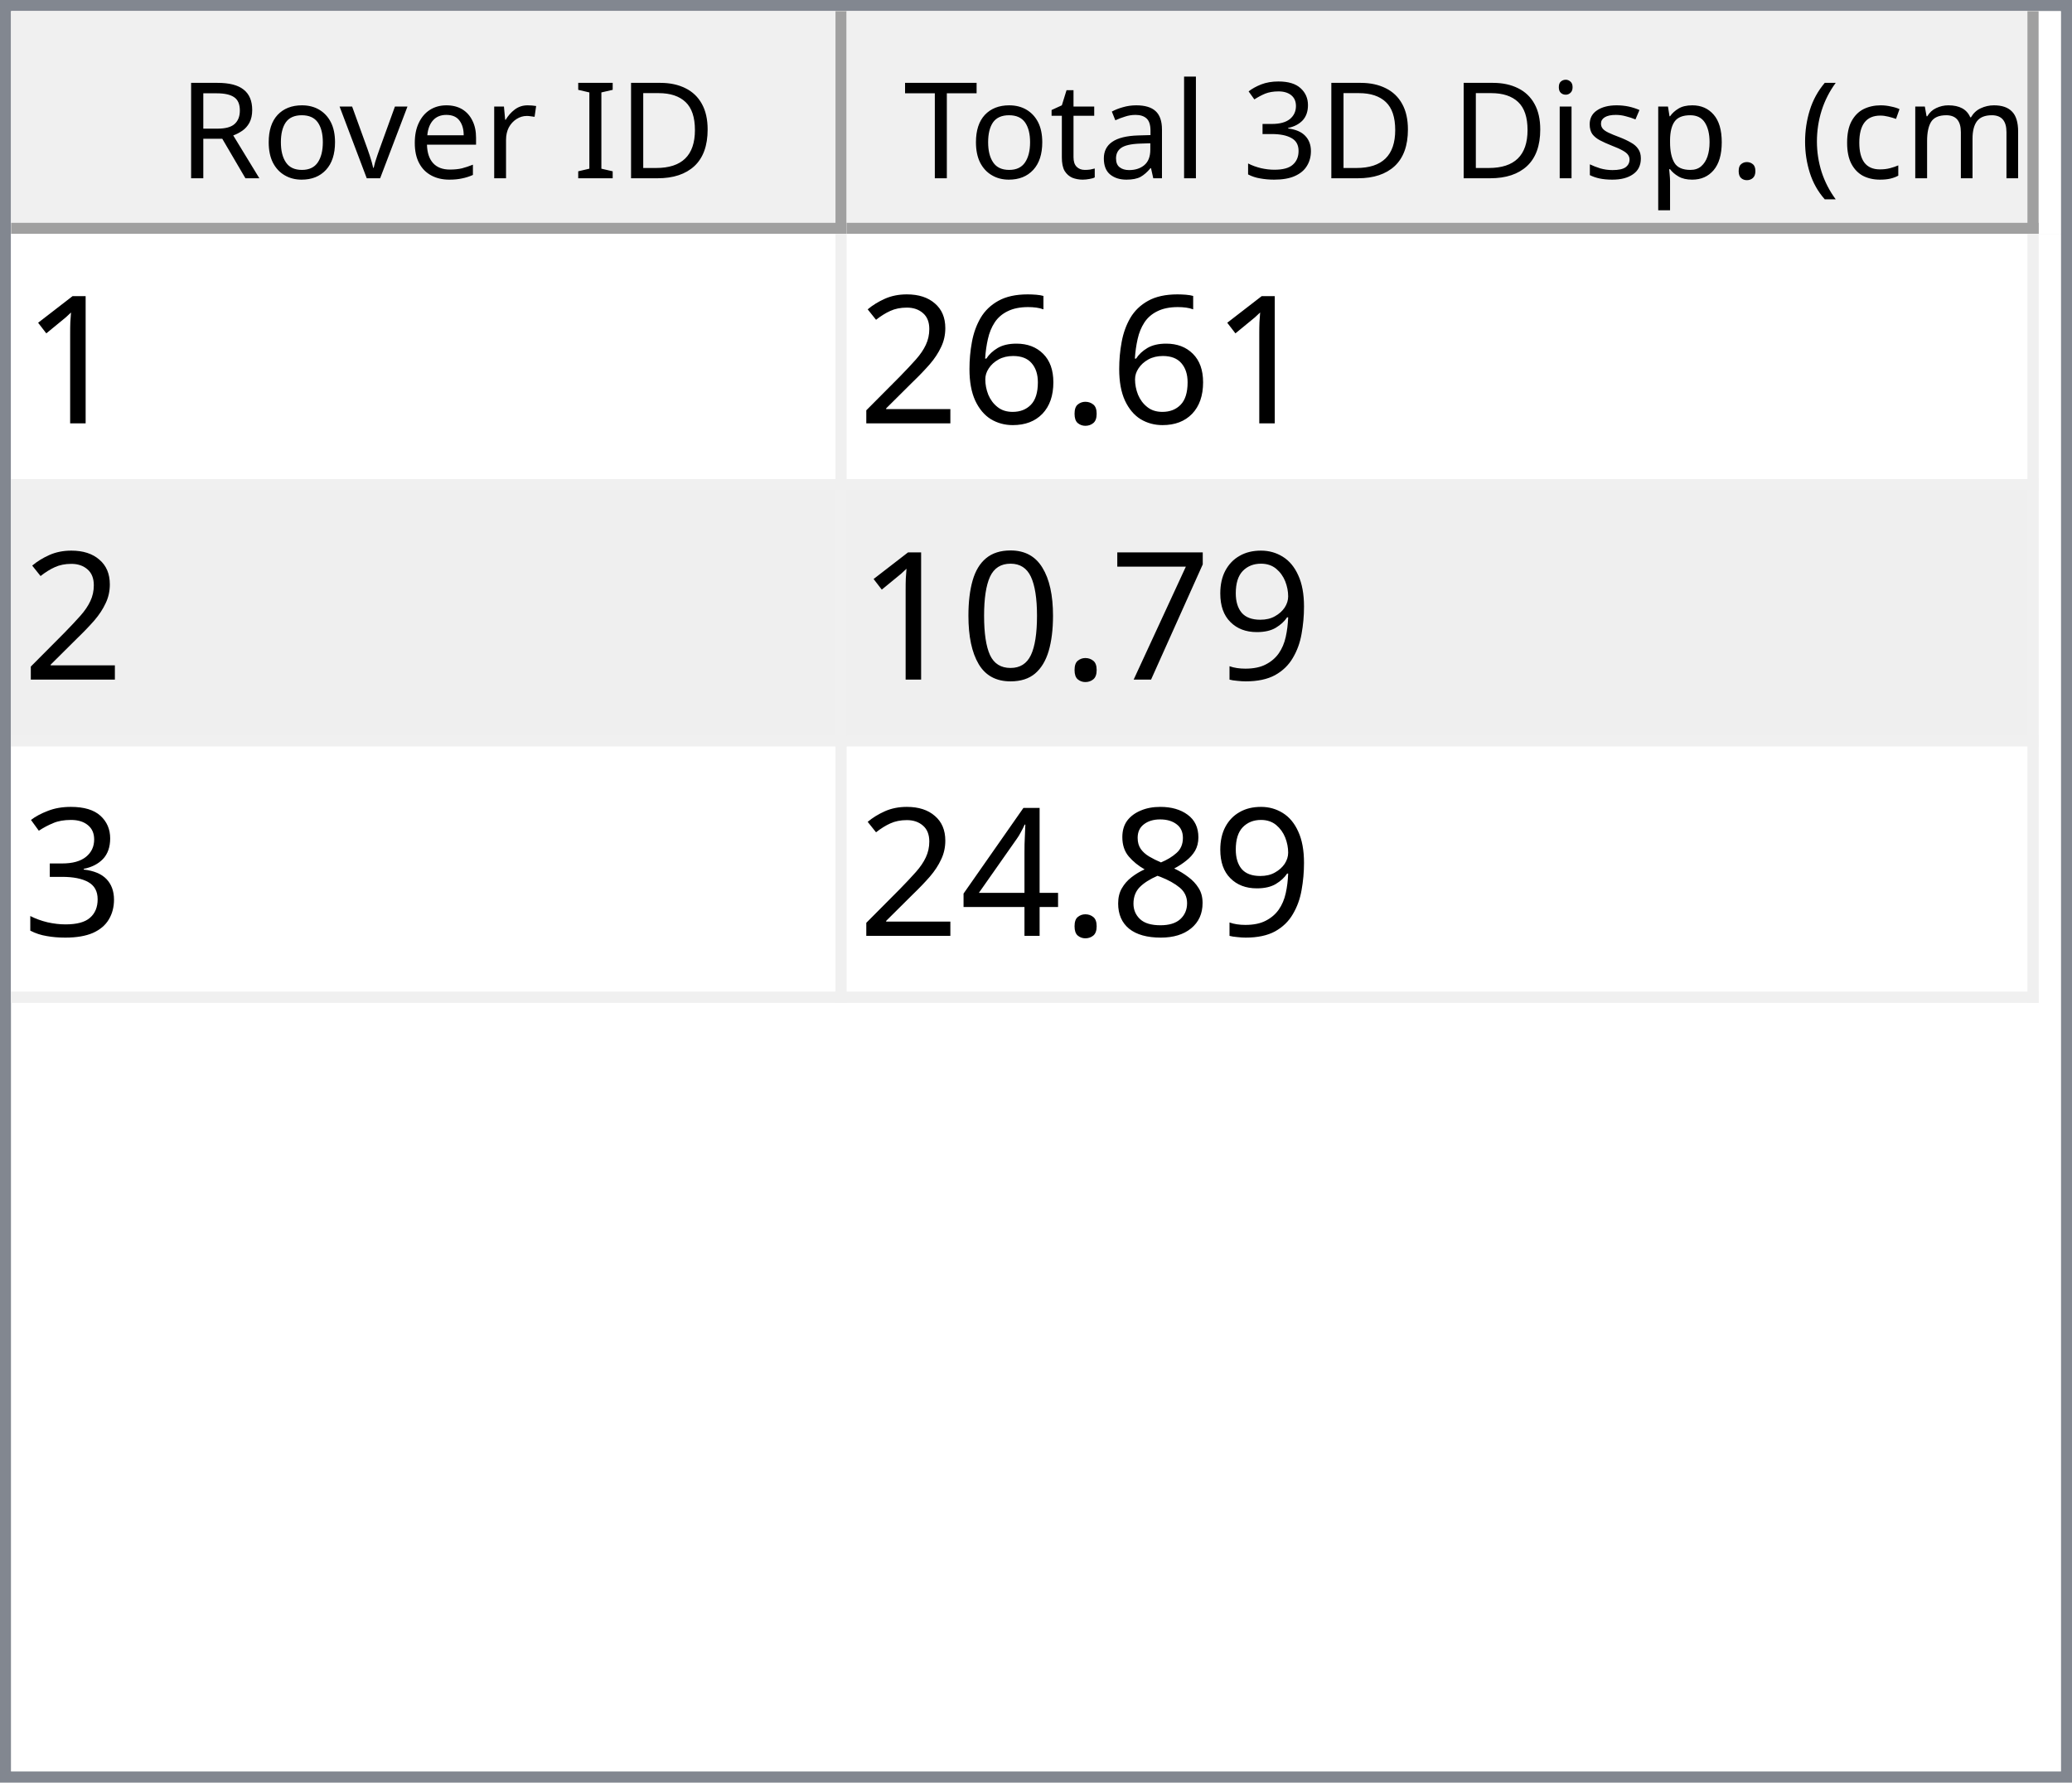
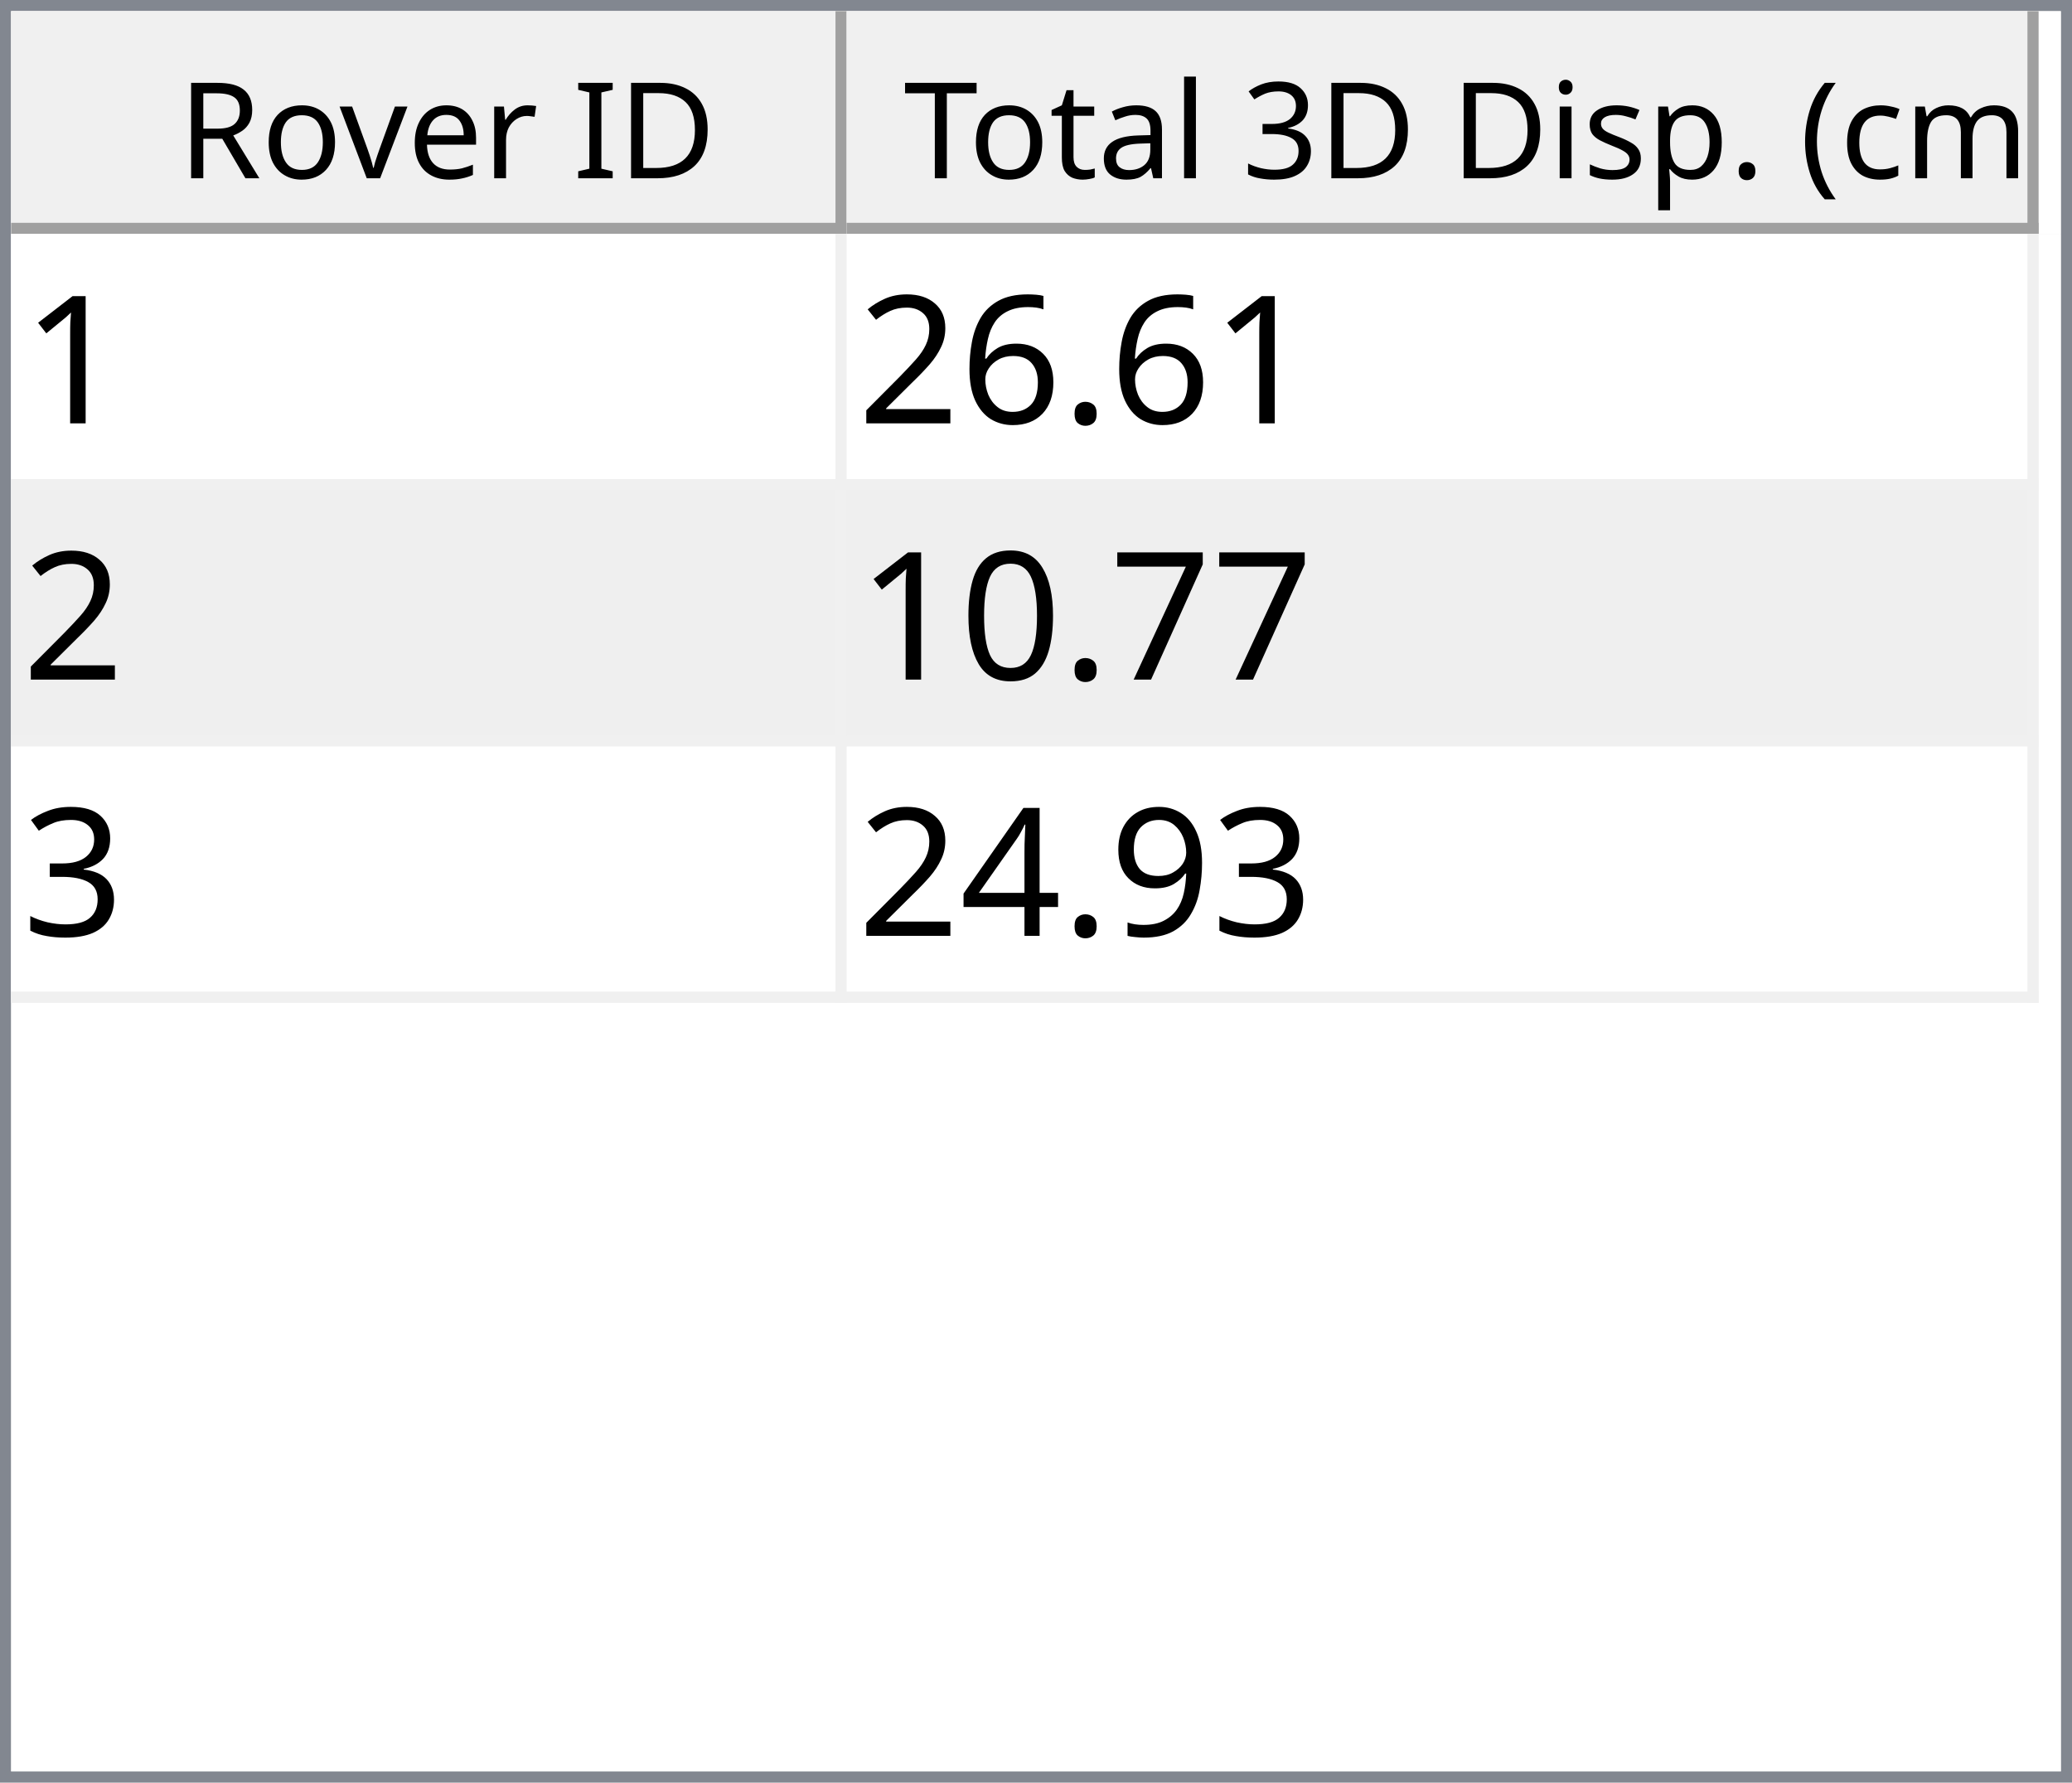
<svg xmlns="http://www.w3.org/2000/svg" style="fill-opacity:1; color-rendering:auto; color-interpolation:auto; text-rendering:auto; stroke:black; stroke-linecap:square; stroke-miterlimit:10; shape-rendering:auto; stroke-opacity:1; fill:black; stroke-dasharray:none; font-weight:normal; stroke-width:1; font-family:'Dialog'; font-style:normal; stroke-linejoin:miter; font-size:12px; stroke-dashoffset:0; image-rendering:auto;" width="186" height="160">
  <defs id="genericDefs" />
  <g>
    <defs id="defs1">
      <clipPath clipPathUnits="userSpaceOnUse" id="clipPath1">
        <path d="M0 0 L186 0 L186 160 L0 160 L0 0 Z" />
      </clipPath>
      <clipPath clipPathUnits="userSpaceOnUse" id="clipPath2">
        <path d="M0 0 L0 160 L186 160 L186 0 Z" />
      </clipPath>
      <clipPath clipPathUnits="userSpaceOnUse" id="clipPath3">
        <path d="M0 0 L0 20 L184 20 L184 0 Z" />
      </clipPath>
      <clipPath clipPathUnits="userSpaceOnUse" id="clipPath4">
        <path d="M0 0 L0 20 L75 20 L75 0 Z" />
      </clipPath>
      <clipPath clipPathUnits="userSpaceOnUse" id="clipPath5">
        <path d="M1 1 L1 19 L74 19 L74 1 Z" />
      </clipPath>
      <clipPath clipPathUnits="userSpaceOnUse" id="clipPath6">
        <path d="M0 0 L0 18 L73 18 L73 0 Z" />
      </clipPath>
      <clipPath clipPathUnits="userSpaceOnUse" id="clipPath7">
        <path d="M-0.5 -0.5 L-0.5 19.5 L74.5 19.5 L74.5 -0.5 Z" />
      </clipPath>
      <clipPath clipPathUnits="userSpaceOnUse" id="clipPath8">
        <path d="M0 0 L0 20 L107 20 L107 0 Z" />
      </clipPath>
      <clipPath clipPathUnits="userSpaceOnUse" id="clipPath9">
        <path d="M1 1 L1 19 L106 19 L106 1 Z" />
      </clipPath>
      <clipPath clipPathUnits="userSpaceOnUse" id="clipPath10">
        <path d="M0 0 L0 18 L105 18 L105 0 Z" />
      </clipPath>
      <clipPath clipPathUnits="userSpaceOnUse" id="clipPath11">
        <path d="M-0.5 -0.5 L-0.5 19.5 L106.5 19.5 L106.5 -0.5 Z" />
      </clipPath>
      <clipPath clipPathUnits="userSpaceOnUse" id="clipPath12">
        <path d="M0 0 L0 138 L184 138 L184 0 Z" />
      </clipPath>
      <clipPath clipPathUnits="userSpaceOnUse" id="clipPath13">
        <path d="M0 0 L0 69 L182 69 L182 0 Z" />
      </clipPath>
      <clipPath clipPathUnits="userSpaceOnUse" id="clipPath14">
        <path d="M-0.5 -0.5 L-0.5 68.5 L181.5 68.5 L181.5 -0.5 Z" />
      </clipPath>
      <clipPath clipPathUnits="userSpaceOnUse" id="clipPath15">
        <path d="M0 0 L0 22 L74 22 L74 0 Z" />
      </clipPath>
      <clipPath clipPathUnits="userSpaceOnUse" id="clipPath16">
        <path d="M0 0 L0 22 L106 22 L106 0 Z" />
      </clipPath>
      <font horiz-adv-x="64.551" id="font1">
        <font-face ascent="107.91" descent="25.098" units-per-em="100" style="font-style:normal; font-family:Segoe UI; font-weight:normal;" />
        <missing-glyph horiz-adv-x="64.551" d="M8.109 0 L8.109 68.266 L56.453 68.266 L56.453 0 L8.109 0 ZM15.328 7.234 L49.219 7.234 L49.219 61.031 L15.328 61.031 L15.328 7.234 Z" />
        <glyph unicode="D" horiz-adv-x="70.117" d="M9.188 0 L9.188 70.016 L28.516 70.016 Q65.531 70.016 65.531 35.891 Q65.531 19.672 55.25 9.836 Q44.969 0 27.734 0 L9.188 0 ZM17.391 62.594 L17.391 7.422 L27.828 7.422 Q41.609 7.422 49.273 14.797 Q56.938 22.172 56.938 35.688 Q56.938 62.594 28.328 62.594 L17.391 62.594 Z" />
        <glyph unicode="I" horiz-adv-x="26.611" d="M17.391 0 L9.188 0 L9.188 70.016 L17.391 70.016 L17.391 0 Z" />
        <glyph unicode=" " horiz-adv-x="27.393" d="" />
        <glyph unicode="r" horiz-adv-x="34.766" d="M34.188 41.891 Q32.078 43.5 28.125 43.5 Q23 43.5 19.555 38.672 Q16.109 33.844 16.109 25.484 L16.109 0 L8.109 0 L8.109 50 L16.109 50 L16.109 39.703 L16.312 39.703 Q18.016 44.969 21.531 47.922 Q25.047 50.875 29.391 50.875 Q32.516 50.875 34.188 50.203 L34.188 41.891 Z" />
        <glyph unicode="e" horiz-adv-x="52.295" d="M48.297 23 L12.984 23 Q13.188 14.656 17.484 10.109 Q21.781 5.562 29.297 5.562 Q37.75 5.562 44.828 11.141 L44.828 3.609 Q38.234 -1.172 27.391 -1.172 Q16.797 -1.172 10.742 5.641 Q4.688 12.453 4.688 24.812 Q4.688 36.469 11.305 43.82 Q17.922 51.172 27.734 51.172 Q37.547 51.172 42.922 44.828 Q48.297 38.484 48.297 27.203 L48.297 23 ZM40.094 29.781 Q40.047 36.719 36.75 40.578 Q33.453 44.438 27.594 44.438 Q21.922 44.438 17.969 40.383 Q14.016 36.328 13.094 29.781 L40.094 29.781 Z" />
        <glyph unicode="v" horiz-adv-x="47.9" d="M47.406 50 L27.484 0 L19.625 0 L0.688 50 L9.469 50 L22.172 13.672 Q23.578 9.672 23.922 6.688 L24.125 6.688 Q24.609 10.453 25.688 13.484 L38.969 50 L47.406 50 Z" />
        <glyph unicode="o" horiz-adv-x="58.594" d="M29 -1.172 Q17.922 -1.172 11.305 5.836 Q4.688 12.844 4.688 24.422 Q4.688 37.016 11.57 44.094 Q18.453 51.172 30.172 51.172 Q41.359 51.172 47.633 44.289 Q53.906 37.406 53.906 25.203 Q53.906 13.234 47.141 6.031 Q40.375 -1.172 29 -1.172 ZM29.594 44.438 Q21.875 44.438 17.383 39.188 Q12.891 33.938 12.891 24.703 Q12.891 15.828 17.43 10.695 Q21.969 5.562 29.594 5.562 Q37.359 5.562 41.531 10.594 Q45.703 15.625 45.703 24.906 Q45.703 34.281 41.531 39.359 Q37.359 44.438 29.594 44.438 Z" />
        <glyph unicode="R" horiz-adv-x="59.814" d="M59.375 0 L49.609 0 L37.891 19.625 Q36.281 22.359 34.766 24.289 Q33.25 26.219 31.664 27.438 Q30.078 28.656 28.25 29.219 Q26.422 29.781 24.125 29.781 L17.391 29.781 L17.391 0 L9.188 0 L9.188 70.016 L30.078 70.016 Q34.672 70.016 38.555 68.867 Q42.438 67.719 45.289 65.375 Q48.141 63.031 49.758 59.547 Q51.375 56.062 51.375 51.375 Q51.375 47.703 50.273 44.656 Q49.172 41.609 47.148 39.211 Q45.125 36.812 42.266 35.133 Q39.406 33.453 35.844 32.516 L35.844 32.328 Q37.594 31.547 38.891 30.547 Q40.188 29.547 41.359 28.18 Q42.531 26.812 43.68 25.078 Q44.828 23.344 46.234 21.047 L59.375 0 ZM17.391 62.594 L17.391 37.203 L28.516 37.203 Q31.594 37.203 34.203 38.133 Q36.812 39.062 38.719 40.797 Q40.625 42.531 41.703 45.047 Q42.781 47.562 42.781 50.688 Q42.781 56.297 39.141 59.445 Q35.5 62.594 28.609 62.594 L17.391 62.594 Z" />
        <glyph unicode=")" horiz-adv-x="30.176" d="M8.297 -15.922 L1.172 -15.922 Q16.406 2.344 16.406 26.812 Q16.406 51.469 1.078 70.016 L8.297 70.016 Q23.531 52.156 23.531 26.703 Q23.531 1.375 8.297 -15.922 Z" />
        <glyph unicode="m" horiz-adv-x="86.133" d="M79.109 0 L71.094 0 L71.094 28.719 Q71.094 37.016 68.531 40.727 Q65.969 44.438 59.906 44.438 Q54.781 44.438 51.195 39.75 Q47.609 35.062 47.609 28.516 L47.609 0 L39.594 0 L39.594 29.688 Q39.594 44.438 28.219 44.438 Q22.953 44.438 19.531 40.016 Q16.109 35.594 16.109 28.516 L16.109 0 L8.109 0 L8.109 50 L16.109 50 L16.109 42.094 L16.312 42.094 Q21.625 51.172 31.844 51.172 Q36.969 51.172 40.773 48.312 Q44.578 45.453 46 40.828 Q51.562 51.172 62.594 51.172 Q79.109 51.172 79.109 30.812 L79.109 0 Z" />
        <glyph unicode="c" horiz-adv-x="46.191" d="M42.188 2.297 Q36.422 -1.172 28.516 -1.172 Q17.828 -1.172 11.258 5.789 Q4.688 12.75 4.688 23.828 Q4.688 36.188 11.766 43.68 Q18.844 51.172 30.672 51.172 Q37.25 51.172 42.281 48.734 L42.281 40.531 Q36.719 44.438 30.375 44.438 Q22.703 44.438 17.797 38.945 Q12.891 33.453 12.891 24.516 Q12.891 15.719 17.508 10.641 Q22.125 5.562 29.891 5.562 Q36.422 5.562 42.188 9.906 L42.188 2.297 Z" />
        <glyph unicode="(" horiz-adv-x="30.176" d="M29.109 -15.922 L21.969 -15.922 Q6.844 1.375 6.844 26.703 Q6.844 52.156 21.969 70.016 L29.203 70.016 Q13.875 51.469 13.875 26.812 Q13.875 2.344 29.109 -15.922 Z" />
        <glyph unicode="." horiz-adv-x="21.68" d="M10.891 -1.078 Q8.641 -1.078 7.055 0.539 Q5.469 2.156 5.469 4.391 Q5.469 6.641 7.055 8.273 Q8.641 9.906 10.891 9.906 Q13.188 9.906 14.797 8.273 Q16.406 6.641 16.406 4.391 Q16.406 2.156 14.797 0.539 Q13.188 -1.078 10.891 -1.078 Z" />
        <glyph unicode="p" horiz-adv-x="58.789" d="M16.312 7.234 L16.109 7.234 L16.109 -23 L8.109 -23 L8.109 50 L16.109 50 L16.109 41.219 L16.312 41.219 Q22.219 51.172 33.594 51.172 Q43.266 51.172 48.688 44.461 Q54.109 37.75 54.109 26.469 Q54.109 13.922 48 6.375 Q41.891 -1.172 31.297 -1.172 Q21.578 -1.172 16.312 7.234 ZM16.109 27.391 L16.109 20.406 Q16.109 14.203 20.141 9.883 Q24.172 5.562 30.375 5.562 Q37.641 5.562 41.773 11.133 Q45.906 16.703 45.906 26.609 Q45.906 34.969 42.047 39.703 Q38.188 44.438 31.594 44.438 Q24.609 44.438 20.359 39.578 Q16.109 34.719 16.109 27.391 Z" />
        <glyph unicode="s" horiz-adv-x="42.432" d="M5.078 1.812 L5.078 10.406 Q11.625 5.562 19.484 5.562 Q30.031 5.562 30.031 12.594 Q30.031 14.594 29.125 15.992 Q28.219 17.391 26.68 18.461 Q25.141 19.531 23.07 20.383 Q21 21.234 18.609 22.172 Q15.281 23.484 12.766 24.828 Q10.25 26.172 8.57 27.859 Q6.891 29.547 6.031 31.695 Q5.172 33.844 5.172 36.719 Q5.172 40.234 6.789 42.945 Q8.406 45.656 11.086 47.484 Q13.766 49.312 17.211 50.242 Q20.656 51.172 24.312 51.172 Q30.812 51.172 35.938 48.922 L35.938 40.828 Q30.422 44.438 23.25 44.438 Q21 44.438 19.195 43.922 Q17.391 43.406 16.094 42.477 Q14.797 41.547 14.086 40.258 Q13.375 38.969 13.375 37.406 Q13.375 35.453 14.086 34.133 Q14.797 32.812 16.164 31.789 Q17.531 30.766 19.484 29.938 Q21.438 29.109 23.922 28.125 Q27.25 26.859 29.883 25.516 Q32.516 24.172 34.375 22.484 Q36.234 20.797 37.234 18.602 Q38.234 16.406 38.234 13.375 Q38.234 9.672 36.602 6.938 Q34.969 4.203 32.234 2.398 Q29.5 0.594 25.93 -0.289 Q22.359 -1.172 18.453 -1.172 Q10.75 -1.172 5.078 1.812 Z" />
        <glyph unicode="i" horiz-adv-x="24.219" d="M12.203 62.703 Q10.062 62.703 8.547 64.164 Q7.031 65.625 7.031 67.875 Q7.031 70.125 8.547 71.609 Q10.062 73.094 12.203 73.094 Q14.406 73.094 15.945 71.609 Q17.484 70.125 17.484 67.875 Q17.484 65.719 15.945 64.211 Q14.406 62.703 12.203 62.703 ZM16.109 0 L8.109 0 L8.109 50 L16.109 50 L16.109 0 Z" />
        <glyph unicode="3" horiz-adv-x="53.906" d="M46.531 19.828 Q46.531 15.094 44.75 11.211 Q42.969 7.328 39.719 4.57 Q36.469 1.812 31.93 0.297 Q27.391 -1.219 21.922 -1.219 Q11.922 -1.219 6 2.594 L6 11.188 Q13.094 5.609 22.219 5.609 Q25.875 5.609 28.828 6.539 Q31.781 7.469 33.906 9.227 Q36.031 10.984 37.18 13.477 Q38.328 15.969 38.328 19.094 Q38.328 32.812 18.797 32.812 L12.984 32.812 L12.984 39.594 L18.5 39.594 Q35.797 39.594 35.797 52.484 Q35.797 64.406 22.609 64.406 Q15.188 64.406 8.688 59.422 L8.688 67.188 Q15.375 71.188 24.609 71.188 Q29 71.188 32.57 69.969 Q36.141 68.75 38.68 66.555 Q41.219 64.359 42.609 61.281 Q44 58.203 44 54.5 Q44 40.672 30.031 36.719 L30.031 36.531 Q33.594 36.141 36.625 34.797 Q39.656 33.453 41.852 31.305 Q44.047 29.156 45.289 26.25 Q46.531 23.344 46.531 19.828 Z" />
        <glyph unicode="l" horiz-adv-x="24.219" d="M16.109 0 L8.109 0 L8.109 74.031 L16.109 74.031 L16.109 0 Z" />
        <glyph unicode="a" horiz-adv-x="50.879" d="M43.891 0 L35.891 0 L35.891 7.812 L35.688 7.812 Q30.469 -1.172 20.312 -1.172 Q12.844 -1.172 8.617 2.781 Q4.391 6.734 4.391 13.281 Q4.391 27.297 20.906 29.594 L35.891 31.688 Q35.891 44.438 25.594 44.438 Q16.547 44.438 9.281 38.281 L9.281 46.484 Q16.656 51.172 26.266 51.172 Q43.891 51.172 43.891 32.516 L43.891 0 ZM35.891 25.297 L23.828 23.641 Q18.266 22.859 15.43 20.875 Q12.594 18.891 12.594 13.875 Q12.594 10.203 15.211 7.883 Q17.828 5.562 22.172 5.562 Q28.125 5.562 32.008 9.742 Q35.891 13.922 35.891 20.312 L35.891 25.297 Z" />
        <glyph unicode="t" horiz-adv-x="33.887" d="M31.297 0.484 Q28.469 -1.078 23.828 -1.078 Q10.688 -1.078 10.688 13.578 L10.688 43.172 L2.094 43.172 L2.094 50 L10.688 50 L10.688 62.203 L18.703 64.797 L18.703 50 L31.297 50 L31.297 43.172 L18.703 43.172 L18.703 14.984 Q18.703 9.969 20.414 7.82 Q22.125 5.672 26.078 5.672 Q29.109 5.672 31.297 7.328 L31.297 0.484 Z" />
        <glyph unicode="T" horiz-adv-x="52.393" d="M50.594 62.594 L30.375 62.594 L30.375 0 L22.172 0 L22.172 62.594 L2 62.594 L2 70.016 L50.594 70.016 L50.594 62.594 Z" />
      </font>
      <font horiz-adv-x="75.0" id="font2">
        <font-face ascent="100.537" descent="21.973" units-per-em="100" style="font-style:normal; font-family:sans-serif; font-weight:normal;" />
        <missing-glyph horiz-adv-x="75.0" d="M12.5 0 L12.5 62.5 L62.5 62.5 L62.5 0 L12.5 0 ZM14.062 1.562 L60.938 1.562 L60.938 60.938 L14.062 60.938 L14.062 1.562 Z" />
        <glyph unicode="1" horiz-adv-x="55.615" d="M37.25 0 L28.469 0 L28.469 56 Q25.297 52.984 20.141 49.953 Q14.984 46.922 10.891 45.406 L10.891 53.906 Q18.266 57.375 23.781 62.305 Q29.297 67.234 31.594 71.875 L37.25 71.875 L37.25 0 Z" />
        <glyph unicode="." horiz-adv-x="27.783" d="M9.078 0 L9.078 10.016 L19.094 10.016 L19.094 0 L9.078 0 Z" />
        <glyph unicode="6" horiz-adv-x="55.615" d="M49.75 54.047 L41.016 53.375 Q39.844 58.547 37.703 60.891 Q34.125 64.656 28.906 64.656 Q24.703 64.656 21.531 62.312 Q17.391 59.281 14.992 53.469 Q12.594 47.656 12.5 36.922 Q15.672 41.75 20.266 44.094 Q24.859 46.438 29.891 46.438 Q38.672 46.438 44.852 39.969 Q51.031 33.5 51.031 23.25 Q51.031 16.5 48.125 10.719 Q45.219 4.938 40.141 1.859 Q35.062 -1.219 28.609 -1.219 Q17.625 -1.219 10.695 6.859 Q3.766 14.938 3.766 33.5 Q3.766 54.25 11.422 63.672 Q18.109 71.875 29.438 71.875 Q37.891 71.875 43.289 67.141 Q48.688 62.406 49.75 54.047 ZM13.875 23.188 Q13.875 18.656 15.797 14.508 Q17.719 10.359 21.188 8.18 Q24.656 6 28.469 6 Q34.031 6 38.039 10.492 Q42.047 14.984 42.047 22.703 Q42.047 30.125 38.086 34.398 Q34.125 38.672 28.125 38.672 Q22.172 38.672 18.023 34.398 Q13.875 30.125 13.875 23.188 Z" />
        <glyph unicode="2" horiz-adv-x="55.615" d="M50.344 8.453 L50.344 0 L3.031 0 Q2.938 3.172 4.047 6.109 Q5.859 10.938 9.836 15.625 Q13.812 20.312 21.344 26.469 Q33.016 36.031 37.117 41.625 Q41.219 47.219 41.219 52.203 Q41.219 57.422 37.477 61.008 Q33.734 64.594 27.734 64.594 Q21.391 64.594 17.578 60.789 Q13.766 56.984 13.719 50.25 L4.688 51.172 Q5.609 61.281 11.664 66.578 Q17.719 71.875 27.938 71.875 Q38.234 71.875 44.242 66.164 Q50.25 60.453 50.25 52 Q50.25 47.703 48.492 43.555 Q46.734 39.406 42.656 34.812 Q38.578 30.219 29.109 22.219 Q21.188 15.578 18.945 13.211 Q16.703 10.844 15.234 8.453 L50.344 8.453 Z" />
-         <glyph unicode="9" horiz-adv-x="55.615" d="M5.469 16.547 L13.922 17.328 Q14.984 11.375 18.016 8.688 Q21.047 6 25.781 6 Q29.828 6 32.883 7.859 Q35.938 9.719 37.891 12.82 Q39.844 15.922 41.164 21.195 Q42.484 26.469 42.484 31.938 Q42.484 32.516 42.438 33.688 Q39.797 29.5 35.234 26.883 Q30.672 24.266 25.344 24.266 Q16.453 24.266 10.305 30.711 Q4.156 37.156 4.156 47.703 Q4.156 58.594 10.578 65.234 Q17 71.875 26.656 71.875 Q33.641 71.875 39.43 68.117 Q45.219 64.359 48.219 57.398 Q51.219 50.438 51.219 37.25 Q51.219 23.531 48.242 15.406 Q45.266 7.281 39.383 3.031 Q33.5 -1.219 25.594 -1.219 Q17.188 -1.219 11.867 3.445 Q6.547 8.109 5.469 16.547 ZM41.453 48.141 Q41.453 55.719 37.43 60.156 Q33.406 64.594 27.734 64.594 Q21.875 64.594 17.531 59.812 Q13.188 55.031 13.188 47.406 Q13.188 40.578 17.312 36.305 Q21.438 32.031 27.484 32.031 Q33.594 32.031 37.523 36.305 Q41.453 40.578 41.453 48.141 Z" />
        <glyph unicode="7" horiz-adv-x="55.615" d="M4.734 62.203 L4.734 70.656 L51.078 70.656 L51.078 63.812 Q44.234 56.547 37.523 44.484 Q30.812 32.422 27.156 19.672 Q24.516 10.688 23.781 0 L14.75 0 Q14.891 8.453 18.062 20.414 Q21.234 32.375 27.172 43.484 Q33.109 54.594 39.797 62.203 L4.734 62.203 Z" />
        <glyph unicode="0" horiz-adv-x="55.615" d="M4.156 35.297 Q4.156 48 6.766 55.742 Q9.375 63.484 14.523 67.68 Q19.672 71.875 27.484 71.875 Q33.25 71.875 37.594 69.555 Q41.938 67.234 44.773 62.867 Q47.609 58.5 49.219 52.227 Q50.828 45.953 50.828 35.297 Q50.828 22.703 48.242 14.969 Q45.656 7.234 40.508 3.008 Q35.359 -1.219 27.484 -1.219 Q17.141 -1.219 11.234 6.203 Q4.156 15.141 4.156 35.297 ZM13.188 35.297 Q13.188 17.672 17.312 11.836 Q21.438 6 27.484 6 Q33.547 6 37.672 11.859 Q41.797 17.719 41.797 35.297 Q41.797 52.984 37.672 58.789 Q33.547 64.594 27.391 64.594 Q21.344 64.594 17.719 59.469 Q13.188 52.938 13.188 35.297 Z" />
        <glyph unicode="3" horiz-adv-x="55.615" d="M4.203 18.891 L12.984 20.062 Q14.5 12.594 18.141 9.297 Q21.781 6 27 6 Q33.203 6 37.477 10.297 Q41.75 14.594 41.75 20.953 Q41.75 27 37.797 30.93 Q33.844 34.859 27.734 34.859 Q25.25 34.859 21.531 33.891 L22.516 41.609 Q23.391 41.5 23.922 41.5 Q29.547 41.5 34.039 44.43 Q38.531 47.359 38.531 53.469 Q38.531 58.297 35.258 61.477 Q31.984 64.656 26.812 64.656 Q21.688 64.656 18.266 61.43 Q14.844 58.203 13.875 51.766 L5.078 53.328 Q6.688 62.156 12.398 67.016 Q18.109 71.875 26.609 71.875 Q32.469 71.875 37.398 69.359 Q42.328 66.844 44.945 62.5 Q47.562 58.156 47.562 53.266 Q47.562 48.641 45.07 44.828 Q42.578 41.016 37.703 38.766 Q44.047 37.312 47.562 32.695 Q51.078 28.078 51.078 21.141 Q51.078 11.766 44.242 5.25 Q37.406 -1.266 26.953 -1.266 Q17.531 -1.266 11.305 4.352 Q5.078 9.969 4.203 18.891 Z" />
-         <glyph unicode="8" horiz-adv-x="55.615" d="M17.672 38.812 Q12.203 40.828 9.57 44.539 Q6.938 48.25 6.938 53.422 Q6.938 61.234 12.555 66.555 Q18.172 71.875 27.484 71.875 Q36.859 71.875 42.578 66.43 Q48.297 60.984 48.297 53.172 Q48.297 48.188 45.68 44.508 Q43.062 40.828 37.75 38.812 Q44.344 36.672 47.781 31.883 Q51.219 27.094 51.219 20.453 Q51.219 11.281 44.727 5.031 Q38.234 -1.219 27.641 -1.219 Q17.047 -1.219 10.547 5.055 Q4.047 11.328 4.047 20.703 Q4.047 27.688 7.594 32.398 Q11.141 37.109 17.672 38.812 ZM15.922 53.719 Q15.922 48.641 19.195 45.414 Q22.469 42.188 27.688 42.188 Q32.766 42.188 36.016 45.383 Q39.266 48.578 39.266 53.219 Q39.266 58.062 35.914 61.359 Q32.562 64.656 27.594 64.656 Q22.562 64.656 19.242 61.43 Q15.922 58.203 15.922 53.719 ZM13.094 20.656 Q13.094 16.891 14.875 13.375 Q16.656 9.859 20.172 7.93 Q23.688 6 27.734 6 Q34.031 6 38.133 10.055 Q42.234 14.109 42.234 20.359 Q42.234 26.703 38.016 30.859 Q33.797 35.016 27.438 35.016 Q21.234 35.016 17.164 30.914 Q13.094 26.812 13.094 20.656 Z" />
+         <glyph unicode="9" horiz-adv-x="55.615" d="M5.469 16.547 L13.922 17.328 Q14.984 11.375 18.016 8.688 Q21.047 6 25.781 6 Q29.828 6 32.883 7.859 Q35.938 9.719 37.891 12.82 Q39.844 15.922 41.164 21.195 Q42.484 26.469 42.484 31.938 Q42.484 32.516 42.438 33.688 Q39.797 29.5 35.234 26.883 Q30.672 24.266 25.344 24.266 Q16.453 24.266 10.305 30.711 Q4.156 37.156 4.156 47.703 Q4.156 58.594 10.578 65.234 Q17 71.875 26.656 71.875 Q33.641 71.875 39.43 68.117 Q45.219 64.359 48.219 57.398 Q51.219 50.438 51.219 37.25 Q51.219 23.531 48.242 15.406 Q45.266 7.281 39.383 3.031 Q33.5 -1.219 25.594 -1.219 Q17.188 -1.219 11.867 3.445 Q6.547 8.109 5.469 16.547 ZM41.453 48.141 Q41.453 55.719 37.43 60.156 Q33.406 64.594 27.734 64.594 Q21.875 64.594 17.531 59.812 Q13.188 55.031 13.188 47.406 Q13.188 40.578 17.312 36.305 Q21.438 32.031 27.484 32.031 Q33.594 32.031 37.523 36.305 Q41.453 40.578 41.453 48.141 Z" />
        <glyph unicode="4" horiz-adv-x="55.615" d="M32.328 0 L32.328 17.141 L1.266 17.141 L1.266 25.203 L33.938 71.578 L41.109 71.578 L41.109 25.203 L50.781 25.203 L50.781 17.141 L41.109 17.141 L41.109 0 L32.328 0 ZM32.328 25.203 L32.328 57.469 L9.906 25.203 L32.328 25.203 Z" />
      </font>
    </defs>
    <g style="fill:white; stroke:white;">
      <rect x="0" y="0" width="186" style="clip-path:url(#clipPath1); stroke:none;" height="160" />
    </g>
    <g style="fill:white; text-rendering:optimizeSpeed; color-rendering:optimizeSpeed; image-rendering:optimizeSpeed; shape-rendering:crispEdges; stroke:white; color-interpolation:sRGB;">
      <rect x="0" width="186" height="160" y="0" style="stroke:none;" />
      <path style="stroke:none;" d="M0 160 L186 160 L186 0 L0 0 Z" />
    </g>
    <g style="fill:rgb(240,240,240); font-family:'Segoe UI'; stroke:rgb(240,240,240);">
      <rect x="0" y="0" width="186" style="clip-path:url(#clipPath2); stroke:none;" height="160" />
    </g>
    <g style="fill:rgb(130,135,144); font-family:'Segoe UI'; stroke:rgb(130,135,144);">
      <path d="M0 0 L186 0 L186 160 L0 160 L0 0 ZM1 1 L185 1 L185 159 L1 159 L1 1 Z" style="fill-rule:evenodd; clip-path:url(#clipPath2); stroke:none;" />
    </g>
    <g style="fill:white; font-family:'Segoe UI'; stroke:white;" transform="translate(1,1)">
      <rect x="0" y="0" width="184" style="clip-path:url(#clipPath3); stroke:none;" height="20" />
    </g>
    <g style="fill:rgb(240,240,240); font-family:'Segoe UI'; stroke:rgb(240,240,240);" transform="translate(1,1)">
      <rect x="0" y="0" width="75" style="clip-path:url(#clipPath4); stroke:none;" height="20" />
    </g>
    <g style="font-family:'Segoe UI';" transform="translate(2,2)">
      <text x="14" xml:space="preserve" y="14" style="clip-path:url(#clipPath6); stroke:none;">Rover ID</text>
    </g>
    <g style="fill:rgb(160,160,160); font-family:'Segoe UI'; stroke:rgb(160,160,160); stroke-linejoin:bevel;" transform="translate(1.5,1.5)">
      <line x1="74" x2="74" y1="0" style="fill:none; clip-path:url(#clipPath7);" y2="19" />
    </g>
    <g style="fill:rgb(160,160,160); font-family:'Segoe UI'; stroke:rgb(160,160,160); stroke-linejoin:bevel;" transform="matrix(1,0,0,1,1,1) translate(0.5,0.5)">
      <line x1="0" x2="74" y1="19" style="fill:none; clip-path:url(#clipPath7);" y2="19" />
    </g>
    <g style="fill:rgb(240,240,240); font-family:'Segoe UI'; stroke:rgb(240,240,240);" transform="translate(76,1)">
      <rect x="0" y="0" width="107" style="clip-path:url(#clipPath8); stroke:none;" height="20" />
    </g>
    <g style="font-family:'Segoe UI';" transform="translate(77,2)">
      <text x="1" xml:space="preserve" y="14" style="clip-path:url(#clipPath10); stroke:none;"> Total 3D Disp. (cm)</text>
    </g>
    <g style="fill:rgb(160,160,160); font-family:'Segoe UI'; stroke:rgb(160,160,160); stroke-linejoin:bevel;" transform="translate(76.5,1.5)">
      <line x1="106" x2="106" y1="0" style="fill:none; clip-path:url(#clipPath11);" y2="19" />
    </g>
    <g style="fill:rgb(160,160,160); font-family:'Segoe UI'; stroke:rgb(160,160,160); stroke-linejoin:bevel;" transform="matrix(1,0,0,1,76,1) translate(0.5,0.5)">
      <line x1="0" x2="106" y1="19" style="fill:none; clip-path:url(#clipPath11);" y2="19" />
    </g>
    <g style="fill:white; font-family:'Segoe UI'; stroke:white;" transform="translate(1,21)">
      <rect x="0" y="0" width="184" style="clip-path:url(#clipPath12); stroke:none;" height="138" />
    </g>
    <g style="fill:rgb(240,240,240); font-size:16px; font-family:sans-serif; stroke:rgb(240,240,240);" transform="translate(1,21)">
      <rect x="0" y="0" width="182" style="clip-path:url(#clipPath13); stroke:none;" height="69" />
      <line transform="translate(0.5,0.5)" x1="0" x2="181" y1="22" style="clip-path:url(#clipPath14); fill:none; stroke-linejoin:bevel;" y2="22" />
    </g>
    <g transform="matrix(1,0,0,1,1,21) translate(0.5,0.5)" style="fill:rgb(240,240,240); font-size:16px; font-family:sans-serif; stroke:rgb(240,240,240); stroke-linejoin:bevel;">
      <line x1="0" x2="181" y1="45" style="fill:none; clip-path:url(#clipPath14);" y2="45" />
    </g>
    <g transform="matrix(1,0,0,1,1,21) translate(0.5,0.5)" style="fill:rgb(240,240,240); font-size:16px; font-family:sans-serif; stroke:rgb(240,240,240); stroke-linejoin:bevel;">
      <line x1="0" x2="181" y1="68" style="fill:none; clip-path:url(#clipPath14);" y2="68" />
    </g>
    <g transform="matrix(1,0,0,1,1,21) translate(0.5,0.5)" style="fill:rgb(240,240,240); font-size:16px; font-family:sans-serif; stroke:rgb(240,240,240); stroke-linejoin:bevel;">
      <line x1="74" x2="74" y1="0" style="fill:none; clip-path:url(#clipPath14);" y2="68" />
    </g>
    <g transform="matrix(1,0,0,1,1,21) translate(0.5,0.5)" style="fill:rgb(240,240,240); font-size:16px; font-family:sans-serif; stroke:rgb(240,240,240); stroke-linejoin:bevel;">
      <line x1="181" x2="181" y1="0" style="fill:none; clip-path:url(#clipPath14);" y2="68" />
    </g>
    <g style="fill:white; font-size:16px; font-family:sans-serif; stroke:white;" transform="matrix(1,0,0,1,1,21)">
      <rect x="0" y="0" width="74" style="clip-path:url(#clipPath15); stroke:none;" height="22" />
      <text x="1" y="17" style="fill:black; clip-path:url(#clipPath15); stroke:none;" xml:space="preserve">1</text>
    </g>
    <g style="fill:white; font-size:16px; font-family:sans-serif; stroke:white;" transform="matrix(1,0,0,1,1,21) translate(75,0)">
      <rect x="0" y="0" width="106" style="clip-path:url(#clipPath16); stroke:none;" height="22" />
      <text x="1" y="17" style="fill:black; clip-path:url(#clipPath16); stroke:none;" xml:space="preserve">26.61</text>
    </g>
    <g style="fill:rgb(239,239,239); font-size:16px; font-family:sans-serif; stroke:rgb(239,239,239);" transform="matrix(1,0,0,1,1,21) translate(0,23)">
      <rect x="0" y="0" width="74" style="clip-path:url(#clipPath15); stroke:none;" height="22" />
      <text x="1" y="17" style="fill:black; clip-path:url(#clipPath15); stroke:none;" xml:space="preserve">2</text>
    </g>
    <g style="fill:rgb(239,239,239); font-size:16px; font-family:sans-serif; stroke:rgb(239,239,239);" transform="matrix(1,0,0,1,1,21) translate(75,23)">
      <rect x="0" y="0" width="106" style="clip-path:url(#clipPath16); stroke:none;" height="22" />
-       <text x="1" y="17" style="fill:black; clip-path:url(#clipPath16); stroke:none;" xml:space="preserve">10.79</text>
+       <text x="1" y="17" style="fill:black; clip-path:url(#clipPath16); stroke:none;" xml:space="preserve">10.77</text>
    </g>
    <g style="fill:white; font-size:16px; font-family:sans-serif; stroke:white;" transform="matrix(1,0,0,1,1,21) translate(0,46)">
      <rect x="0" y="0" width="74" style="clip-path:url(#clipPath15); stroke:none;" height="22" />
      <text x="1" y="17" style="fill:black; clip-path:url(#clipPath15); stroke:none;" xml:space="preserve">3</text>
    </g>
    <g style="fill:white; font-size:16px; font-family:sans-serif; stroke:white;" transform="matrix(1,0,0,1,1,21) translate(75,46)">
      <rect x="0" y="0" width="106" style="clip-path:url(#clipPath16); stroke:none;" height="22" />
-       <text x="1" y="17" style="fill:black; clip-path:url(#clipPath16); stroke:none;" xml:space="preserve">24.89</text>
+       <text x="1" y="17" style="fill:black; clip-path:url(#clipPath16); stroke:none;" xml:space="preserve">24.93</text>
    </g>
  </g>
</svg>
